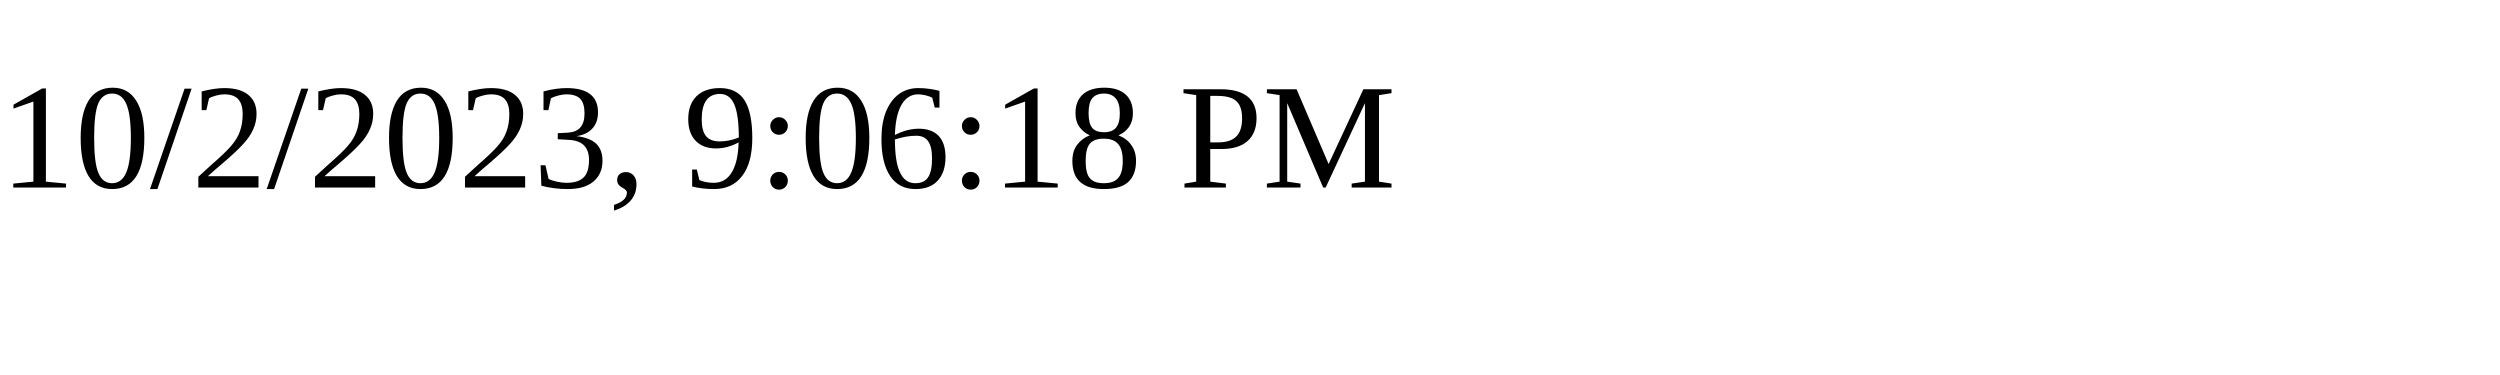
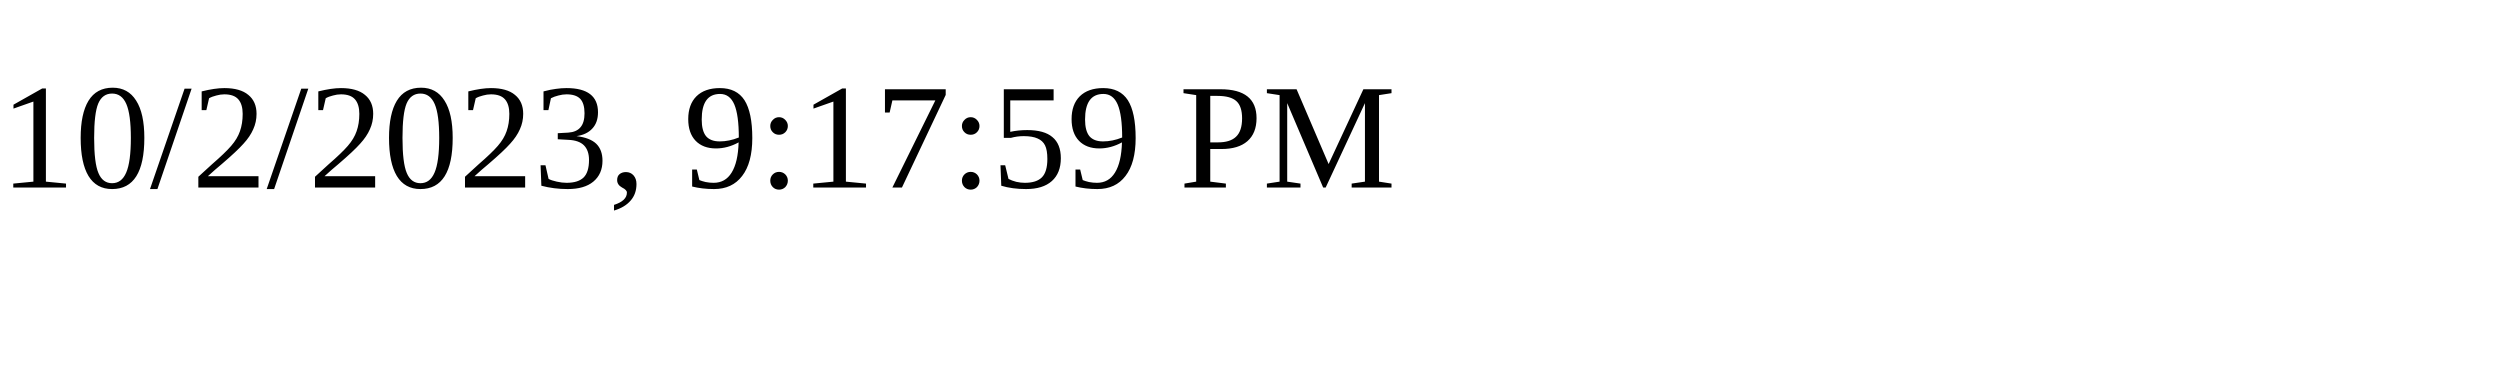
<svg xmlns="http://www.w3.org/2000/svg" height="30" width="200">
-   <text x="0" y="15">10/2/2023, 9:06:18 PM</text>
+   <text x="0" y="15">10/2/2023, 9:17:59 PM</text>
</svg>
